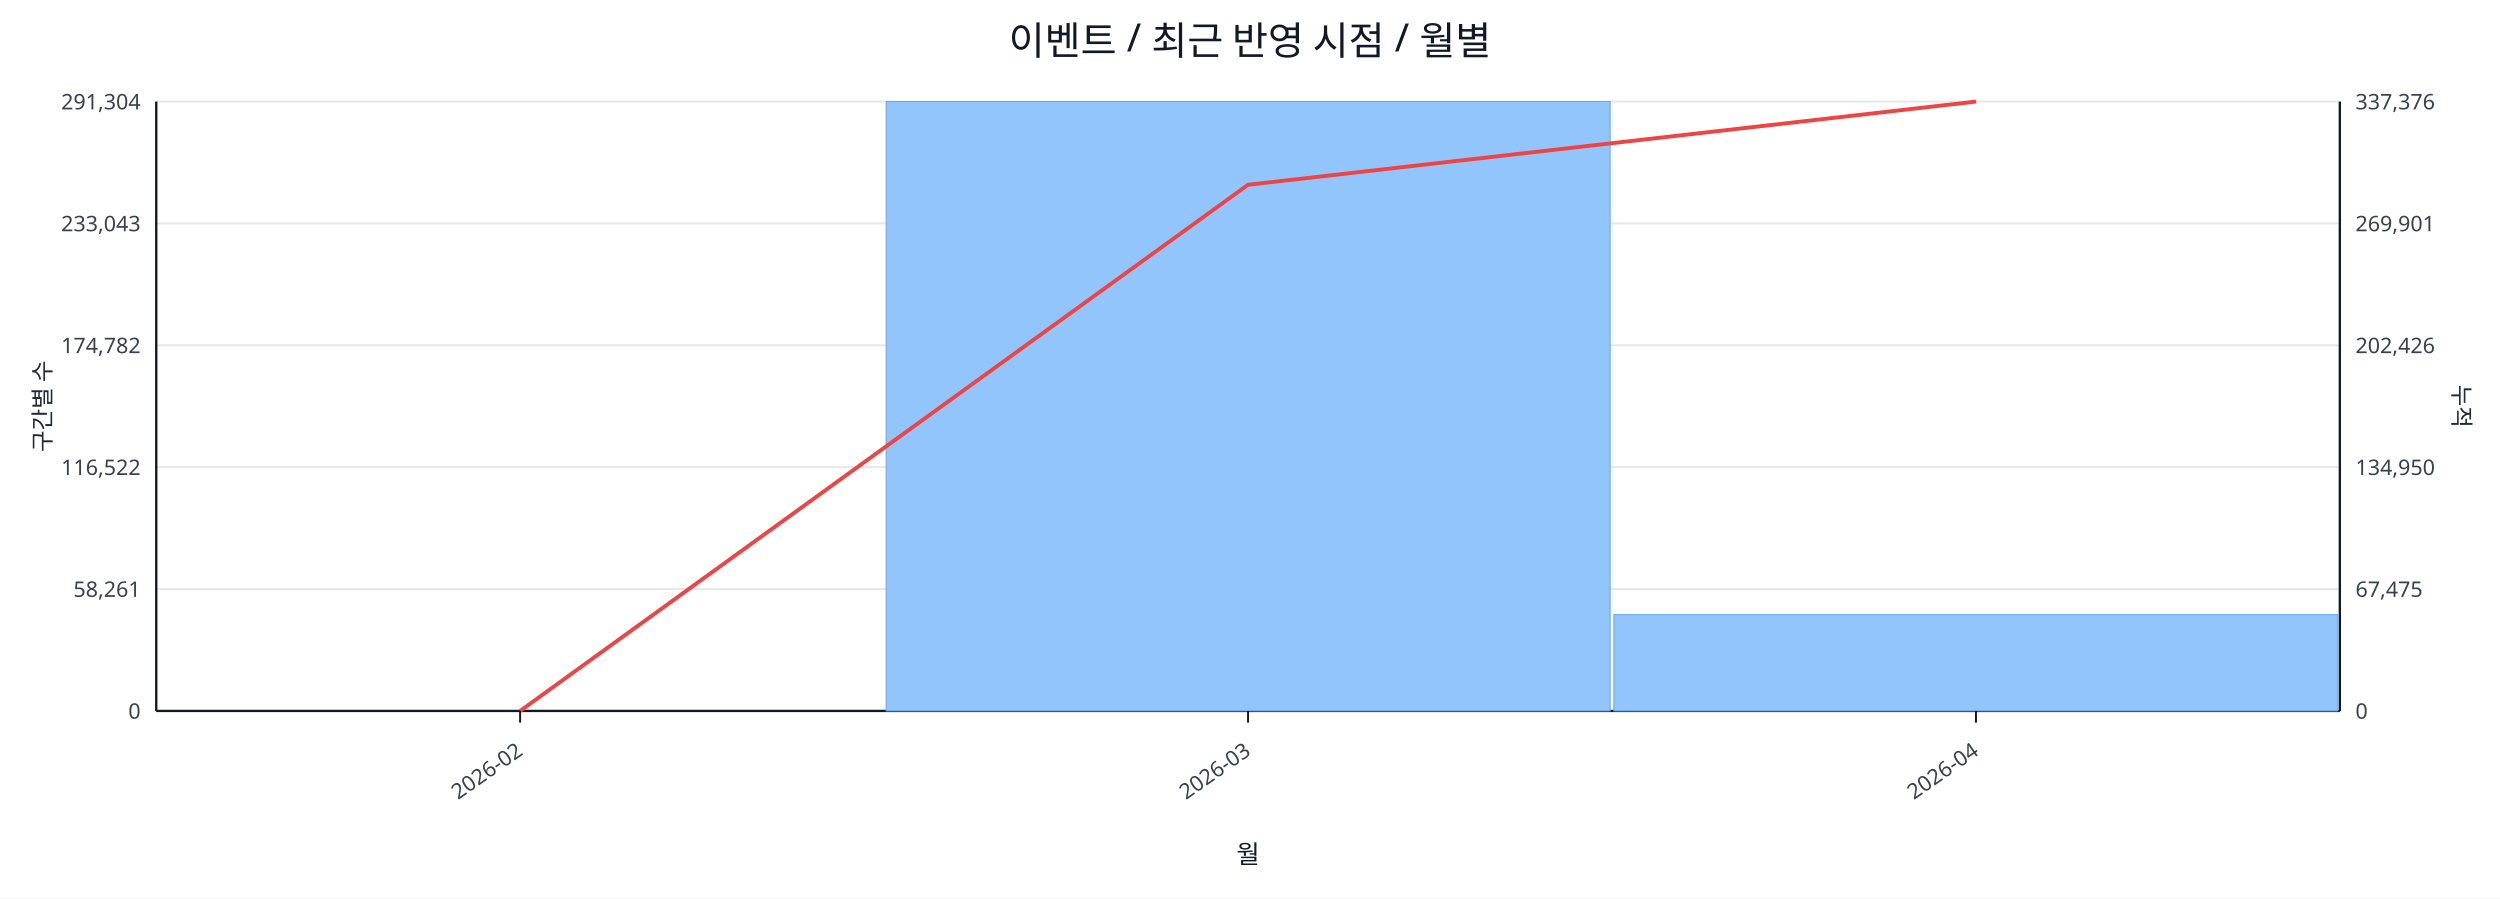
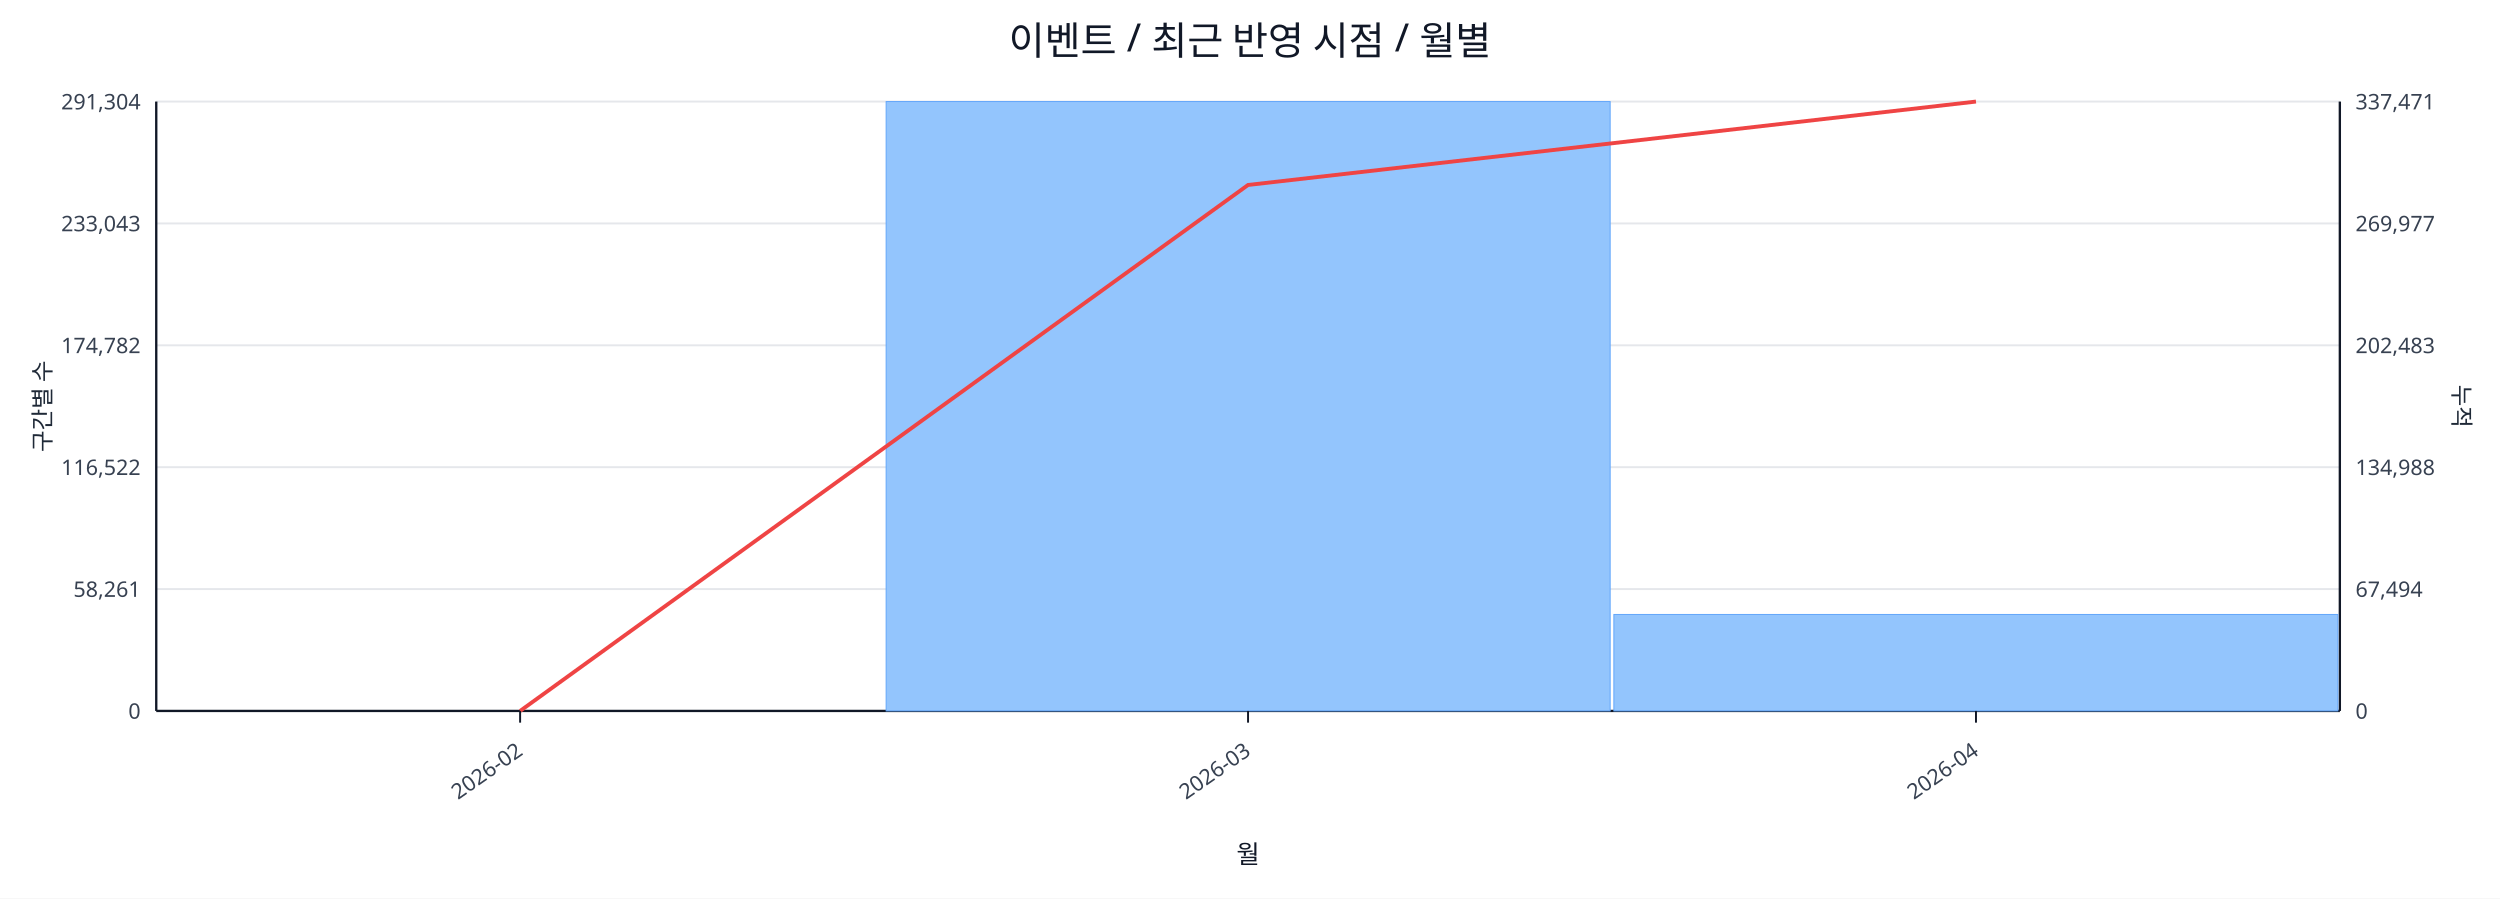
<svg xmlns="http://www.w3.org/2000/svg" width="1280" height="460" viewBox="0 0 1280 460">
  <rect x="0" y="0" width="100%" height="100%" fill="#ffffff" />
  <text x="640.0" y="28" font-size="20" text-anchor="middle" font-family="sans-serif" fill="#111827">이벤트 / 최근 반영 시점 / 월별</text>
  <line x1="80.0" y1="52.0" x2="1198.0" y2="52.0" stroke="#e5e7eb" stroke-width="1" />
  <text x="72.0" y="56.0" font-size="11" text-anchor="end" font-family="sans-serif" fill="#374151">291,304</text>
-   <text x="1206.0" y="56.0" font-size="11" text-anchor="start" font-family="sans-serif" fill="#374151">337,376</text>
+   <text x="1206.0" y="56.0" font-size="11" text-anchor="start" font-family="sans-serif" fill="#374151">337,471</text>
  <line x1="80.0" y1="114.4" x2="1198.0" y2="114.4" stroke="#e5e7eb" stroke-width="1" />
  <text x="72.0" y="118.4" font-size="11" text-anchor="end" font-family="sans-serif" fill="#374151">233,043</text>
-   <text x="1206.0" y="118.4" font-size="11" text-anchor="start" font-family="sans-serif" fill="#374151">269,901</text>
+   <text x="1206.0" y="118.4" font-size="11" text-anchor="start" font-family="sans-serif" fill="#374151">269,977</text>
  <line x1="80.0" y1="176.8" x2="1198.0" y2="176.8" stroke="#e5e7eb" stroke-width="1" />
  <text x="72.0" y="180.8" font-size="11" text-anchor="end" font-family="sans-serif" fill="#374151">174,782</text>
-   <text x="1206.0" y="180.8" font-size="11" text-anchor="start" font-family="sans-serif" fill="#374151">202,426</text>
+   <text x="1206.0" y="180.8" font-size="11" text-anchor="start" font-family="sans-serif" fill="#374151">202,483</text>
  <line x1="80.0" y1="239.2" x2="1198.0" y2="239.2" stroke="#e5e7eb" stroke-width="1" />
  <text x="72.0" y="243.2" font-size="11" text-anchor="end" font-family="sans-serif" fill="#374151">116,522</text>
-   <text x="1206.0" y="243.2" font-size="11" text-anchor="start" font-family="sans-serif" fill="#374151">134,950</text>
+   <text x="1206.0" y="243.2" font-size="11" text-anchor="start" font-family="sans-serif" fill="#374151">134,988</text>
  <line x1="80.0" y1="301.6" x2="1198.0" y2="301.6" stroke="#e5e7eb" stroke-width="1" />
  <text x="72.0" y="305.6" font-size="11" text-anchor="end" font-family="sans-serif" fill="#374151">58,261</text>
-   <text x="1206.0" y="305.6" font-size="11" text-anchor="start" font-family="sans-serif" fill="#374151">67,475</text>
+   <text x="1206.0" y="305.6" font-size="11" text-anchor="start" font-family="sans-serif" fill="#374151">67,494</text>
  <line x1="80.0" y1="364.0" x2="1198.0" y2="364.0" stroke="#e5e7eb" stroke-width="1" />
  <text x="72.0" y="368.0" font-size="11" text-anchor="end" font-family="sans-serif" fill="#374151">0</text>
  <text x="1206.0" y="368.0" font-size="11" text-anchor="start" font-family="sans-serif" fill="#374151">0</text>
  <line x1="80.0" y1="364.0" x2="1198.0" y2="364.0" stroke="#111827" stroke-width="1.2" />
  <line x1="80.0" y1="52.0" x2="80.0" y2="364.0" stroke="#111827" stroke-width="1.2" />
  <line x1="1198.0" y1="52.0" x2="1198.0" y2="364.0" stroke="#111827" stroke-width="1.2" />
  <rect x="81.0" y="364.0" width="370.7" height="0.0" fill="#93c5fd" stroke="#60a5fa" stroke-width="0.5" />
  <rect x="453.7" y="52.0" width="370.7" height="312.0" fill="#93c5fd" stroke="#60a5fa" stroke-width="0.5" />
-   <rect x="826.3" y="314.7" width="370.7" height="49.3" fill="#93c5fd" stroke="#60a5fa" stroke-width="0.5" />
-   <polyline fill="none" stroke="#ef4444" stroke-width="2" points="266.3,364.0 639.0,94.6 1011.7,52.0" />
+   <rect x="826.3" y="314.6" width="370.7" height="49.4" fill="#93c5fd" stroke="#60a5fa" stroke-width="0.5" />
+   <polyline fill="none" stroke="#ef4444" stroke-width="2" points="266.3,364.0 639.0,94.7 1011.7,52.0" />
  <line x1="266.3" y1="364.0" x2="266.3" y2="370.0" stroke="#111827" stroke-width="1" />
  <text x="268.3" y="386.0" font-size="11" text-anchor="end" transform="rotate(-35 268.3 386.0)" font-family="sans-serif" fill="#374151">2026-02</text>
  <line x1="639.0" y1="364.0" x2="639.0" y2="370.0" stroke="#111827" stroke-width="1" />
  <text x="641.0" y="386.0" font-size="11" text-anchor="end" transform="rotate(-35 641.0 386.0)" font-family="sans-serif" fill="#374151">2026-03</text>
  <line x1="1011.7" y1="364.0" x2="1011.7" y2="370.0" stroke="#111827" stroke-width="1" />
  <text x="1013.7" y="386.0" font-size="11" text-anchor="end" transform="rotate(-35 1013.7 386.0)" font-family="sans-serif" fill="#374151">2026-04</text>
  <text x="26" y="208.0" font-size="12" transform="rotate(-90 26 208.0)" text-anchor="middle" font-family="sans-serif" fill="#1f2937">구간별 수</text>
  <text x="1256.0" y="208.0" font-size="12" transform="rotate(90 1256.0 208.0)" text-anchor="middle" font-family="sans-serif" fill="#1f2937">누적</text>
  <text x="639.0" y="442.0" font-size="13" text-anchor="middle" font-family="sans-serif" fill="#111827">월</text>
</svg>
